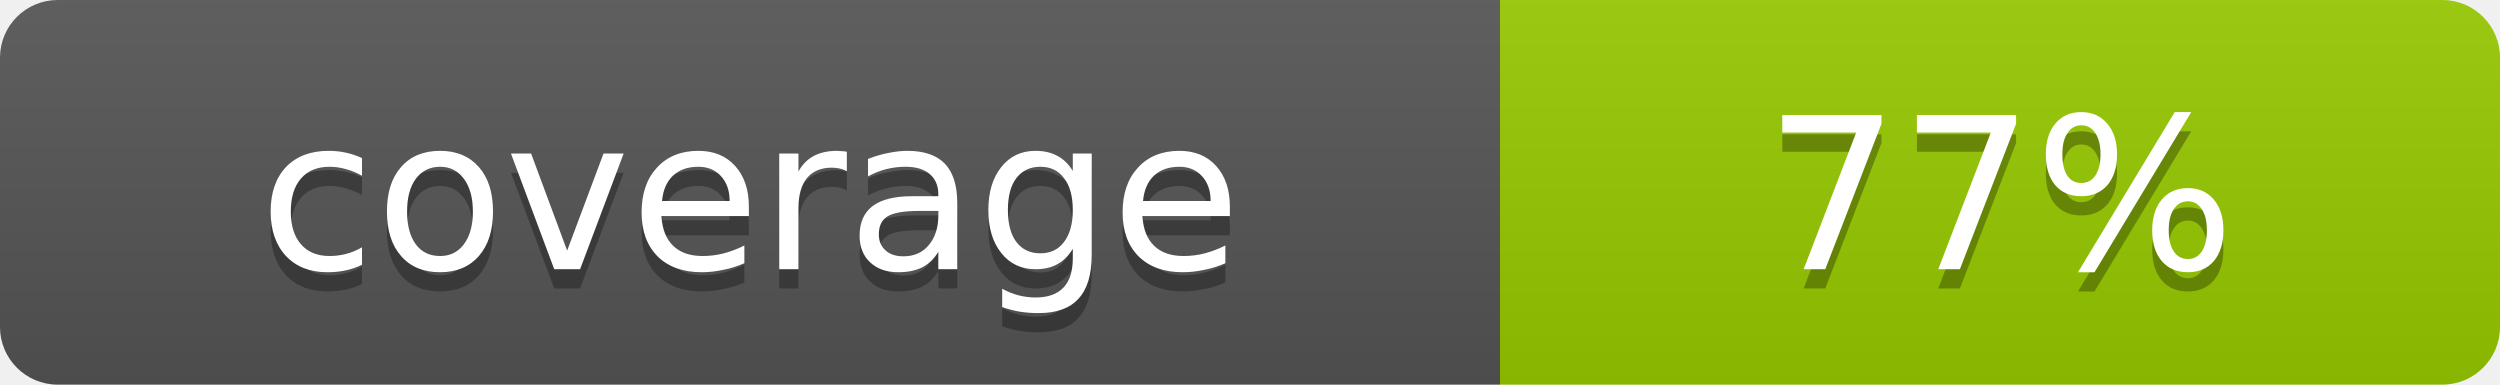
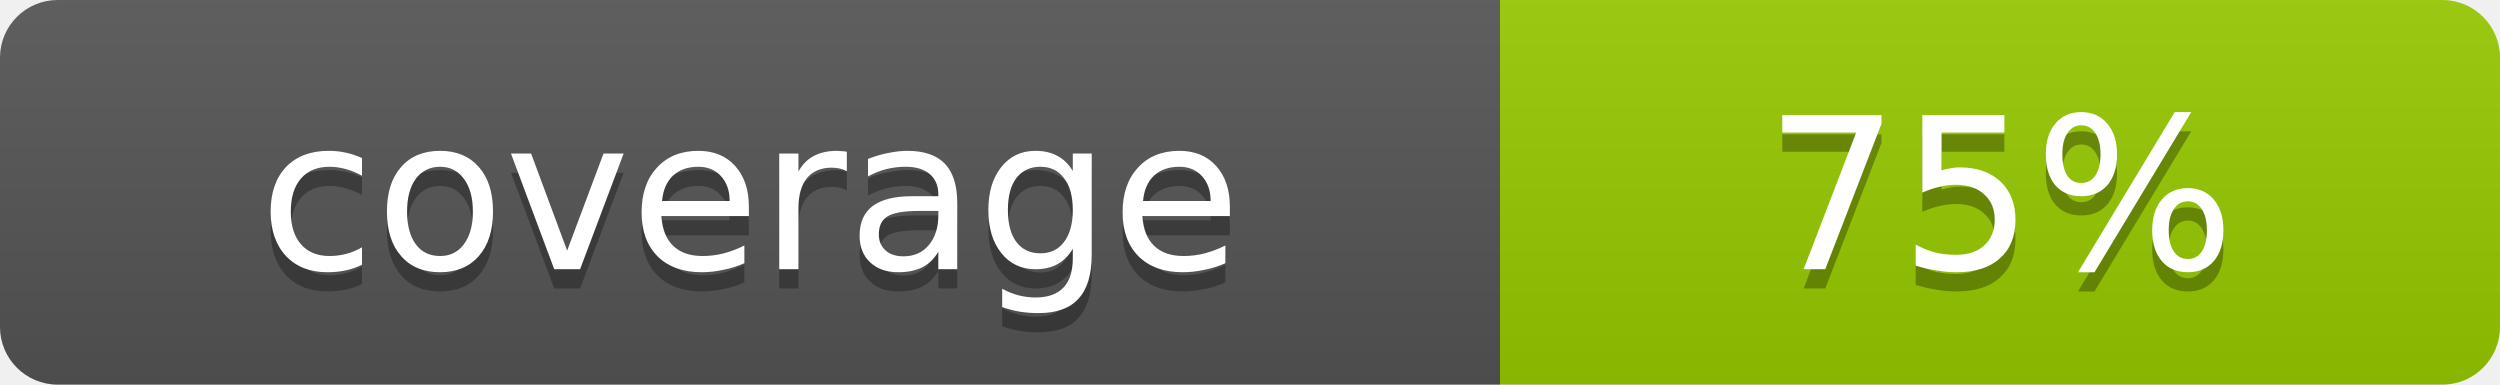
- <svg xmlns="http://www.w3.org/2000/svg" width="130" height="20" role="img" aria-label="coverage: 77%">
+ <svg xmlns="http://www.w3.org/2000/svg" width="130" height="20" role="img" aria-label="coverage: 75%">
  <linearGradient id="s" x2="0" y2="100%">
    <stop offset="0" stop-color="#bbb" stop-opacity=".1" />
    <stop offset="1" stop-opacity=".1" />
  </linearGradient>
  <clipPath id="r">
    <rect width="130" height="20" rx="3" fill="#fff" />
  </clipPath>
  <g clip-path="url(#r)">
    <rect width="78" height="20" fill="#555" />
    <rect x="78" width="52" height="20" fill="#97CA00" />
    <rect width="130" height="20" fill="url(#s)" />
  </g>
  <g fill="#fff" text-anchor="middle" font-family="DejaVu Sans,Verdana,Geneva,sans-serif" text-rendering="geometricPrecision" font-size="11">
    <text x="39.0" y="15" fill="#010101" fill-opacity=".3">coverage</text>
    <text x="39.0" y="14">coverage</text>
-     <text x="104.0" y="15" fill="#010101" fill-opacity=".3">77%</text>
-     <text x="104.0" y="14">77%</text>
+     <text x="104.0" y="15" fill="#010101" fill-opacity=".3">75%</text>
+     <text x="104.0" y="14">75%</text>
  </g>
</svg>
